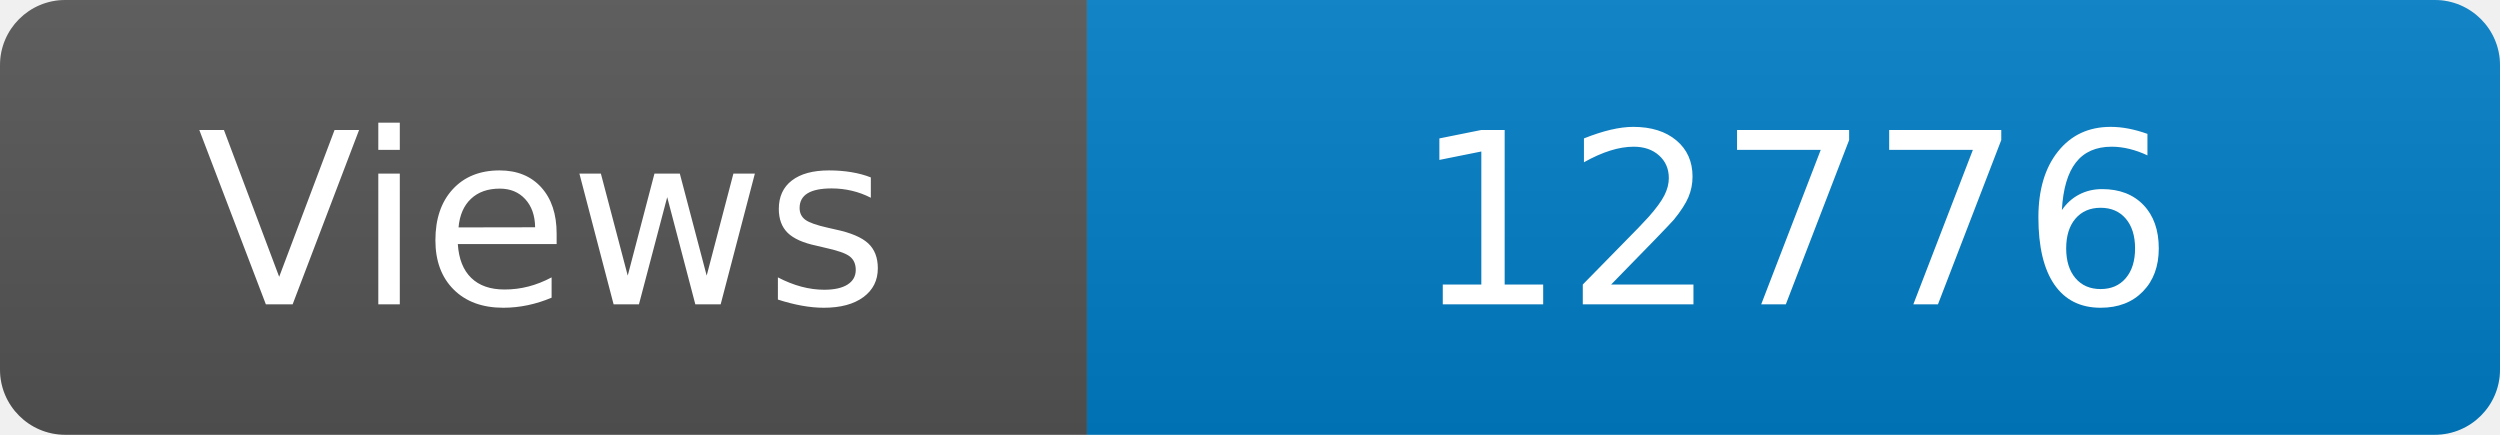
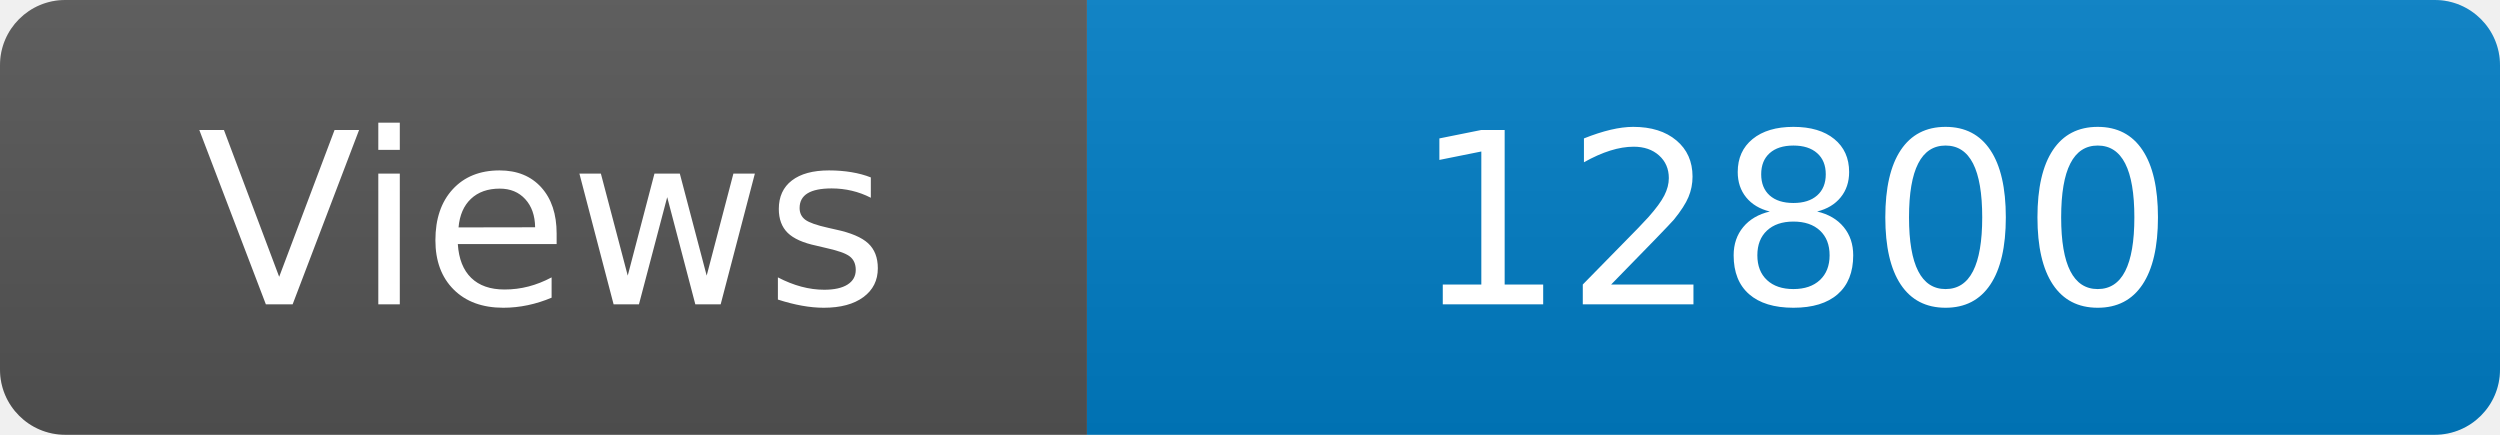
<svg xmlns="http://www.w3.org/2000/svg" width="115" height="20" role="img" aria-label="Maintained?: yes">
  <linearGradient id="s" x2="0" y2="100%">
    <stop offset="0" stop-color="#bbb" stop-opacity=".1" />
    <stop offset="1" stop-opacity=".1" />
  </linearGradient>
  <clipPath id="r">
    <rect width="115" height="20" rx="3" fill="#fff" />
  </clipPath>
  <g clip-path="url(#r)">
    <rect width="50" height="20" fill="#555" />
    <rect x="50" width="160" height="20" fill="#007ec6" />
    <rect width="115" height="20" fill="url(#s)" />
  </g>
  <g fill="#fff" text-anchor="middle" font-family="Verdana,Geneva,DejaVu Sans,sans-serif" font-size="110">
    <text x="250" y="140" transform="scale(.1)" fill="#fff">Views</text>
-     <text x="825" y="140" transform="scale(.1)" fill="#fff">12776</text>
+     <text x="825" y="140" transform="scale(.1)" fill="#fff">12800</text>
  </g>
</svg>
